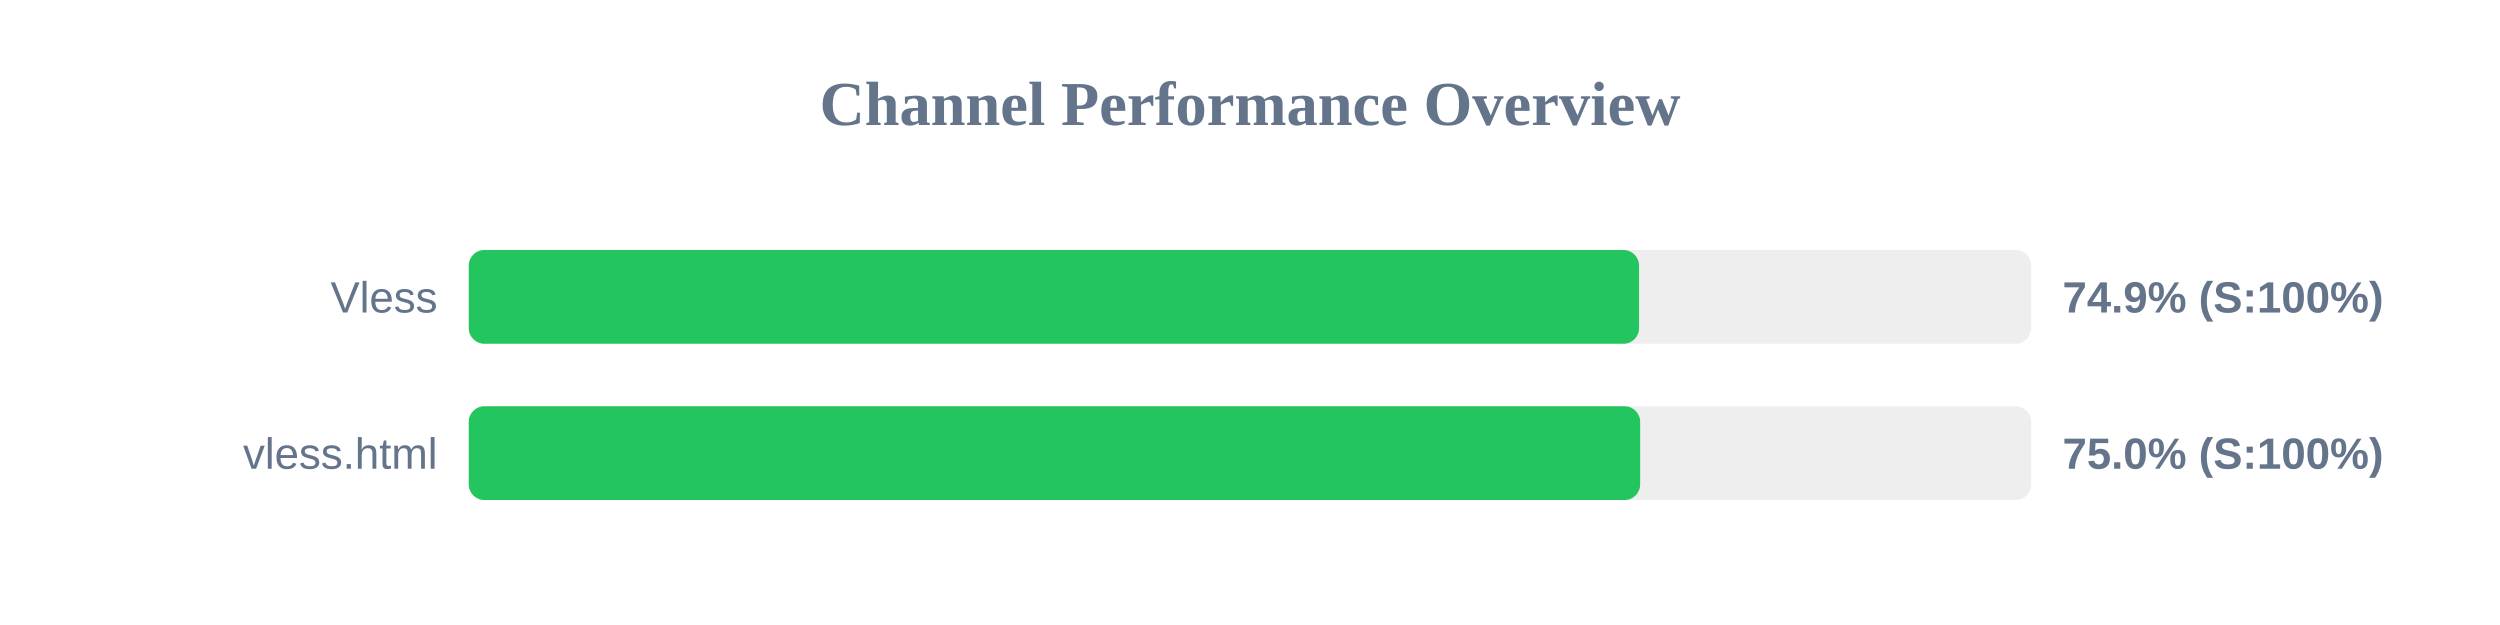
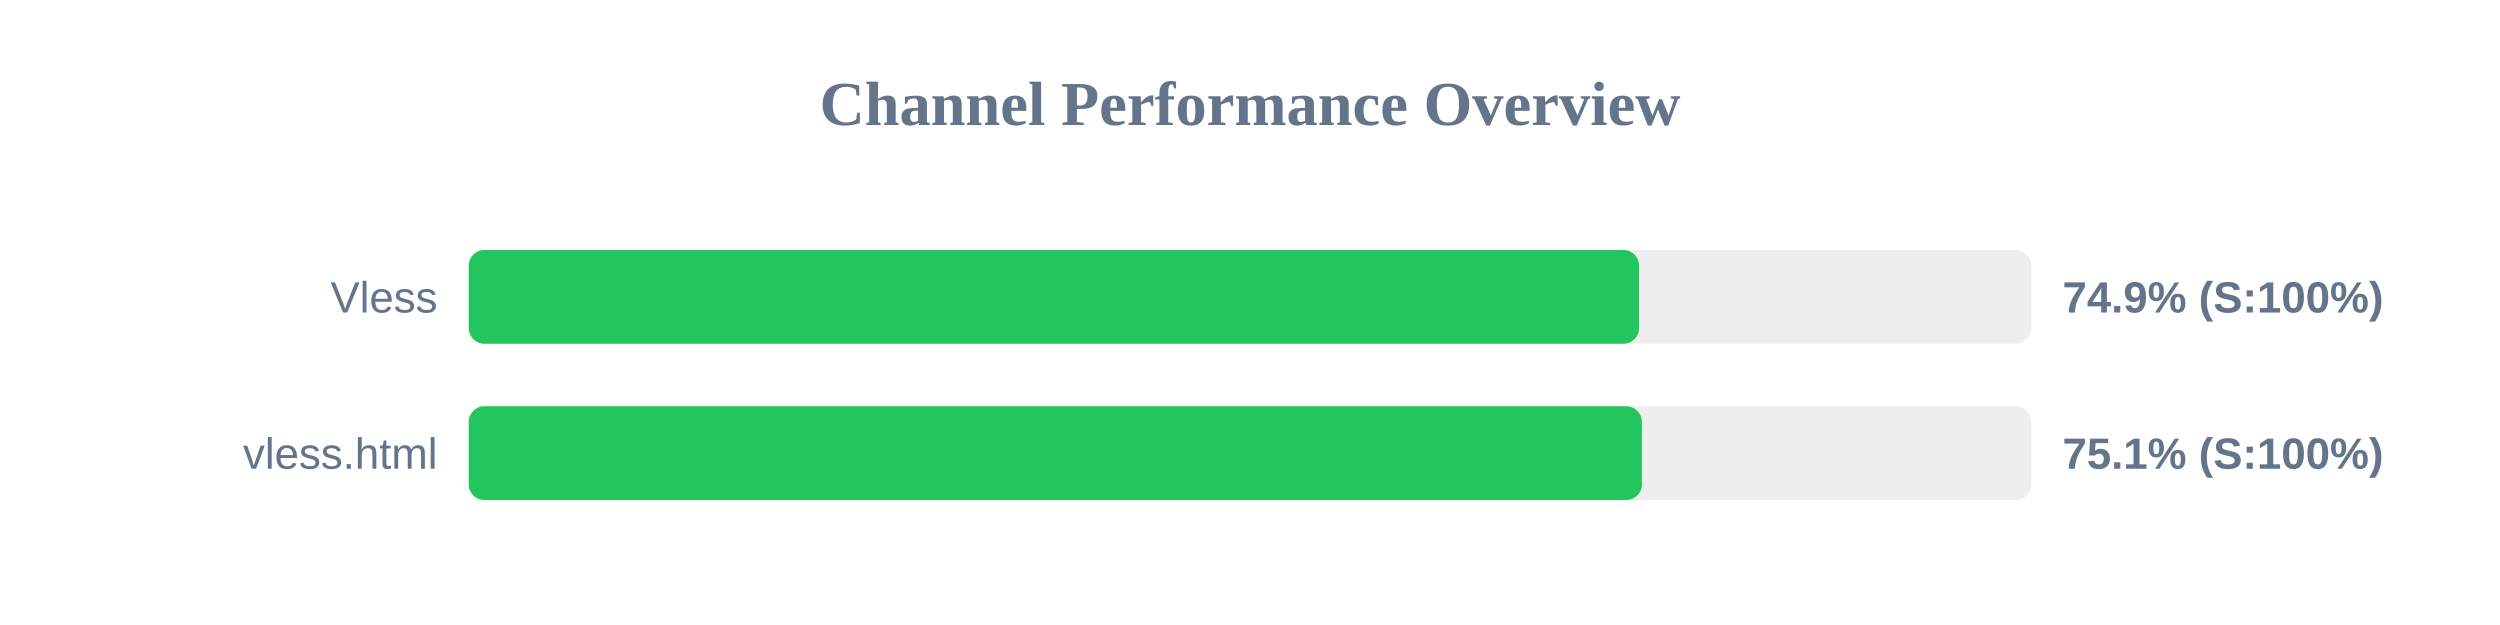
<svg xmlns="http://www.w3.org/2000/svg" width="800" height="200" version="1.1">
  <style>
        .row { font: 14px Arial; fill: #64748b; }
        .score { font: bold 14px Arial; fill: #64748b; }
    </style>
  <text x="400" y="40" text-anchor="middle" font-size="20px" font-weight="bold" fill="#64748b">Channel Performance Overview</text>
  <rect x="150" y="80" width="500" height="30" fill="#eee" rx="5" />
  <rect x="150" y="80" width="374.5" height="30" fill="#22c55e" rx="5" />
  <text x="140" y="100" text-anchor="end" class="row">Vless</text>
  <text x="660" y="100" text-anchor="start" class="score">74.9% (S:100%)</text>
  <rect x="150" y="130" width="500" height="30" fill="#eee" rx="5" />
-   <rect x="150" y="130" width="374.85" height="30" fill="#22c55e" rx="5" />
+   <rect x="150" y="130" width="375.4" height="30" fill="#22c55e" rx="5" />
  <text x="140" y="150" text-anchor="end" class="row">vless.html</text>
-   <text x="660" y="150" text-anchor="start" class="score">75.0% (S:100%)</text>
+   <text x="660" y="150" text-anchor="start" class="score">75.1% (S:100%)</text>
</svg>
